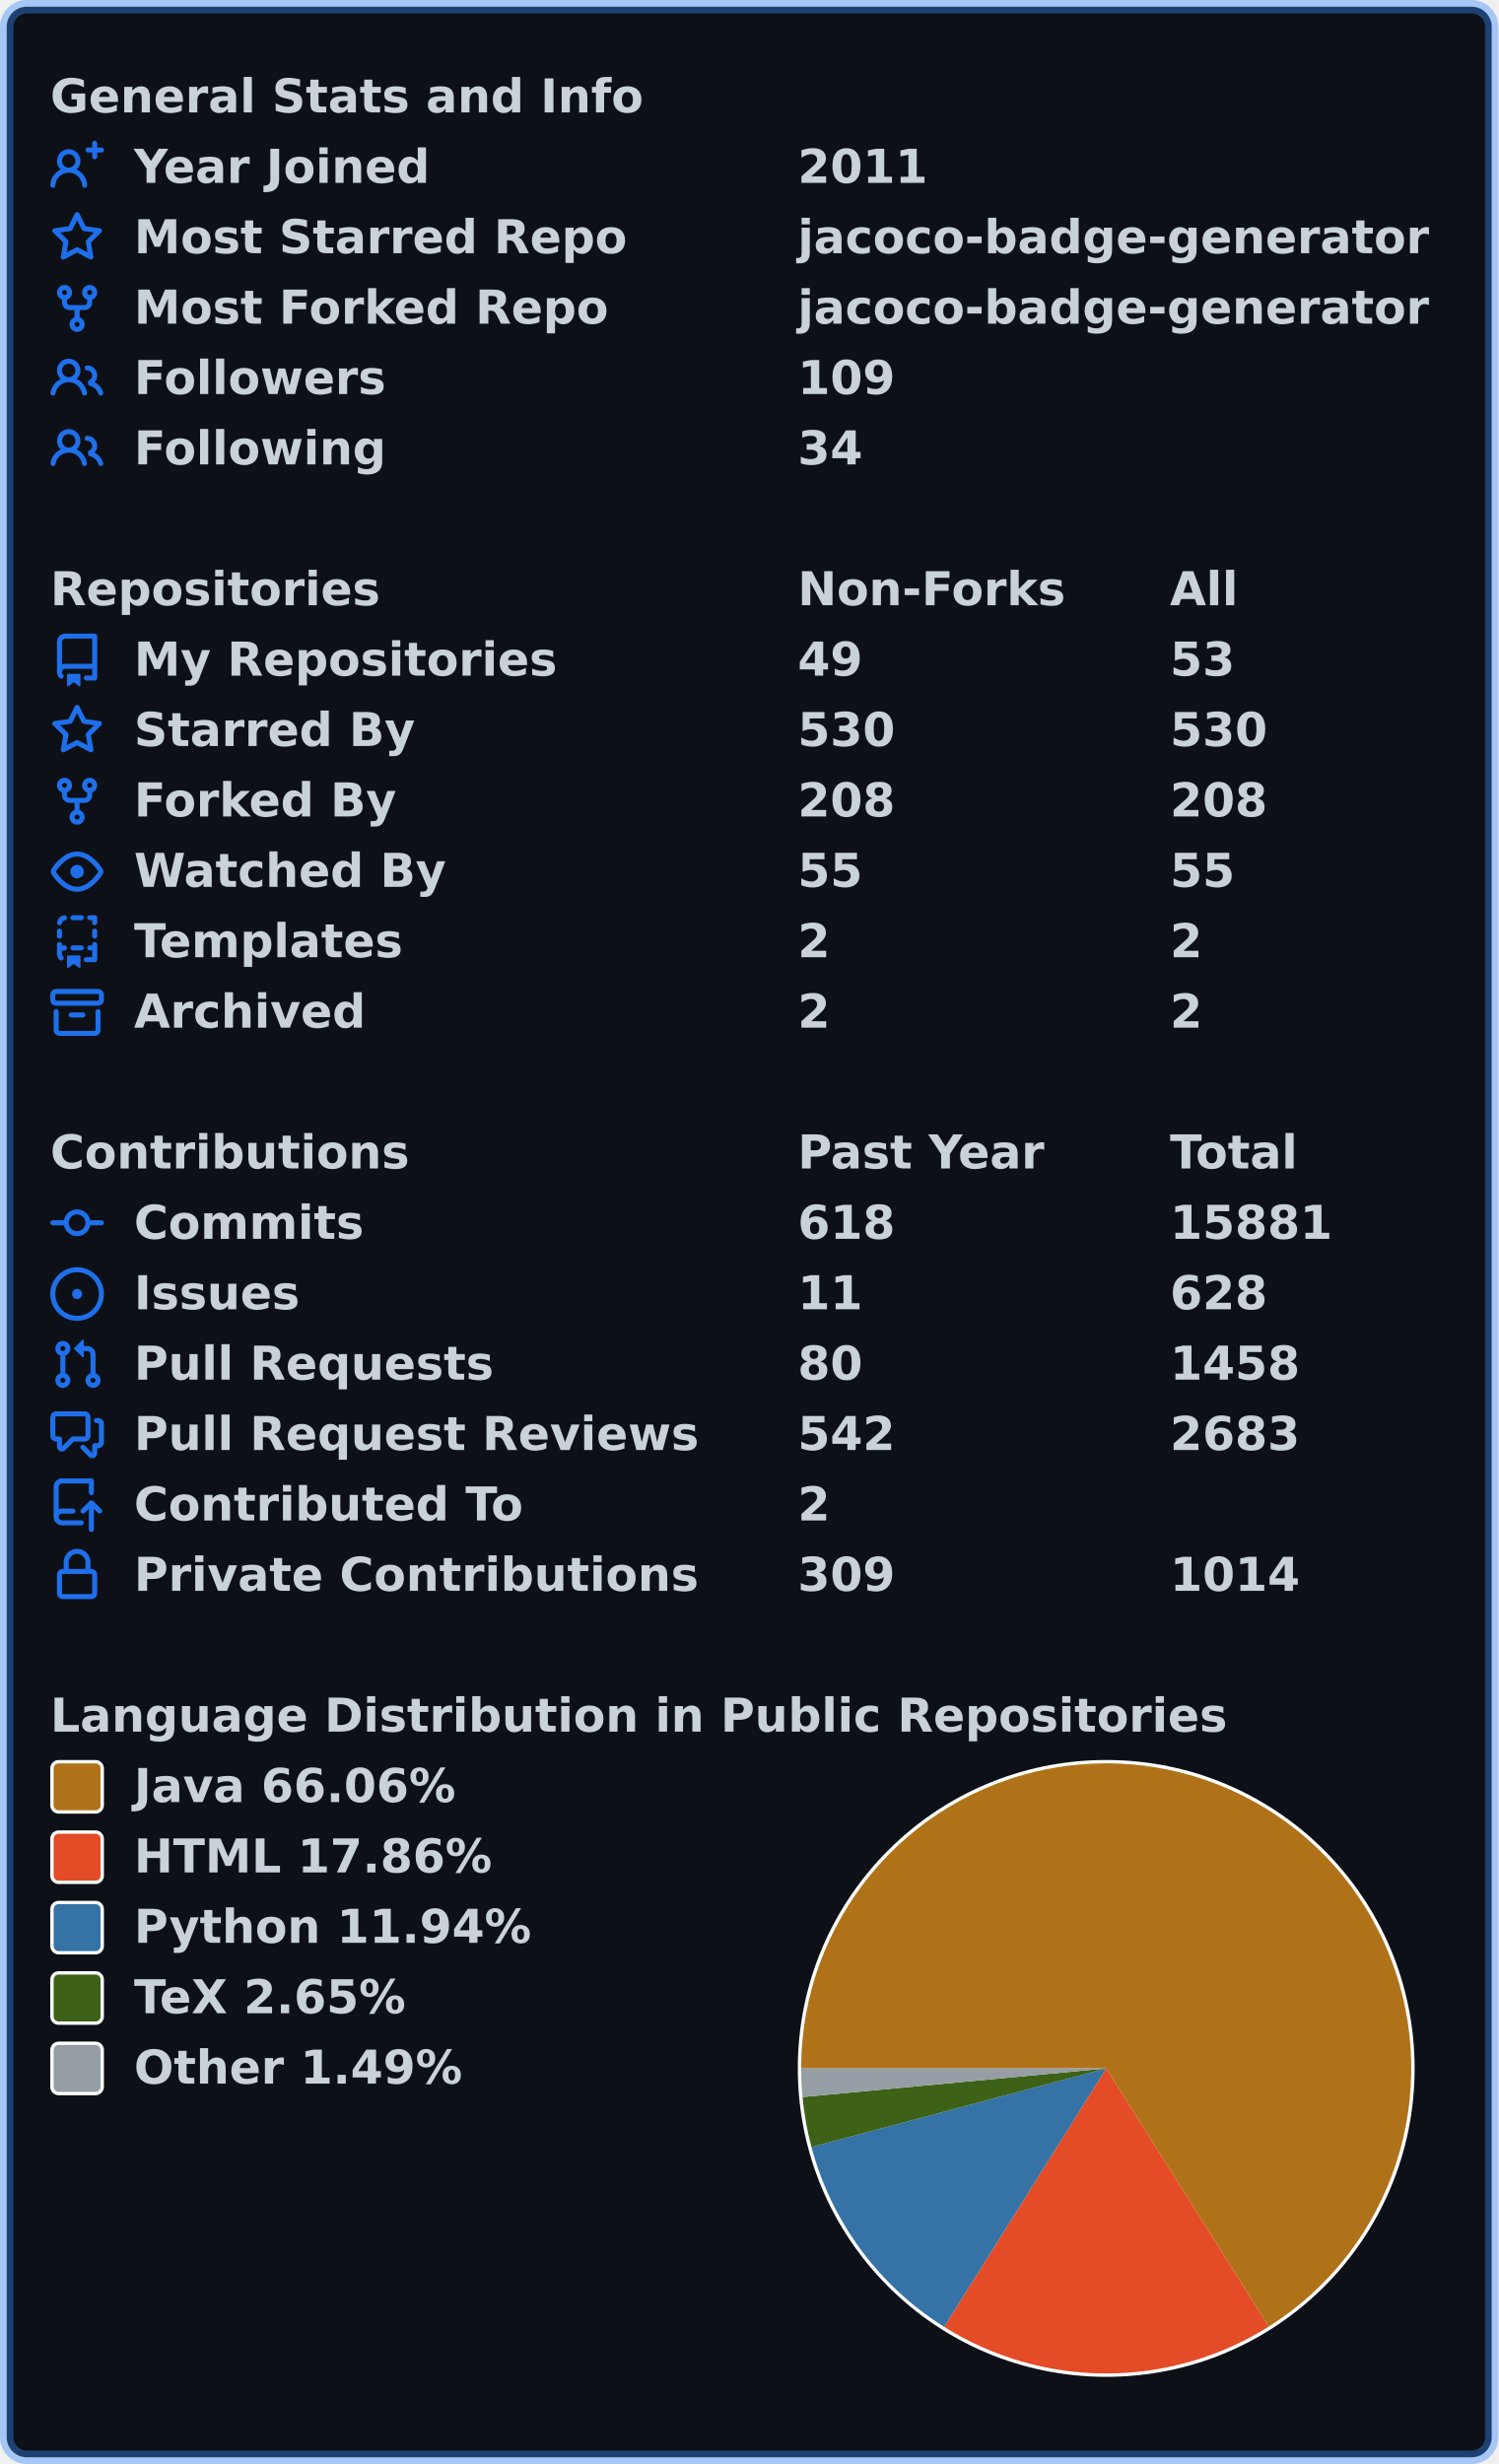
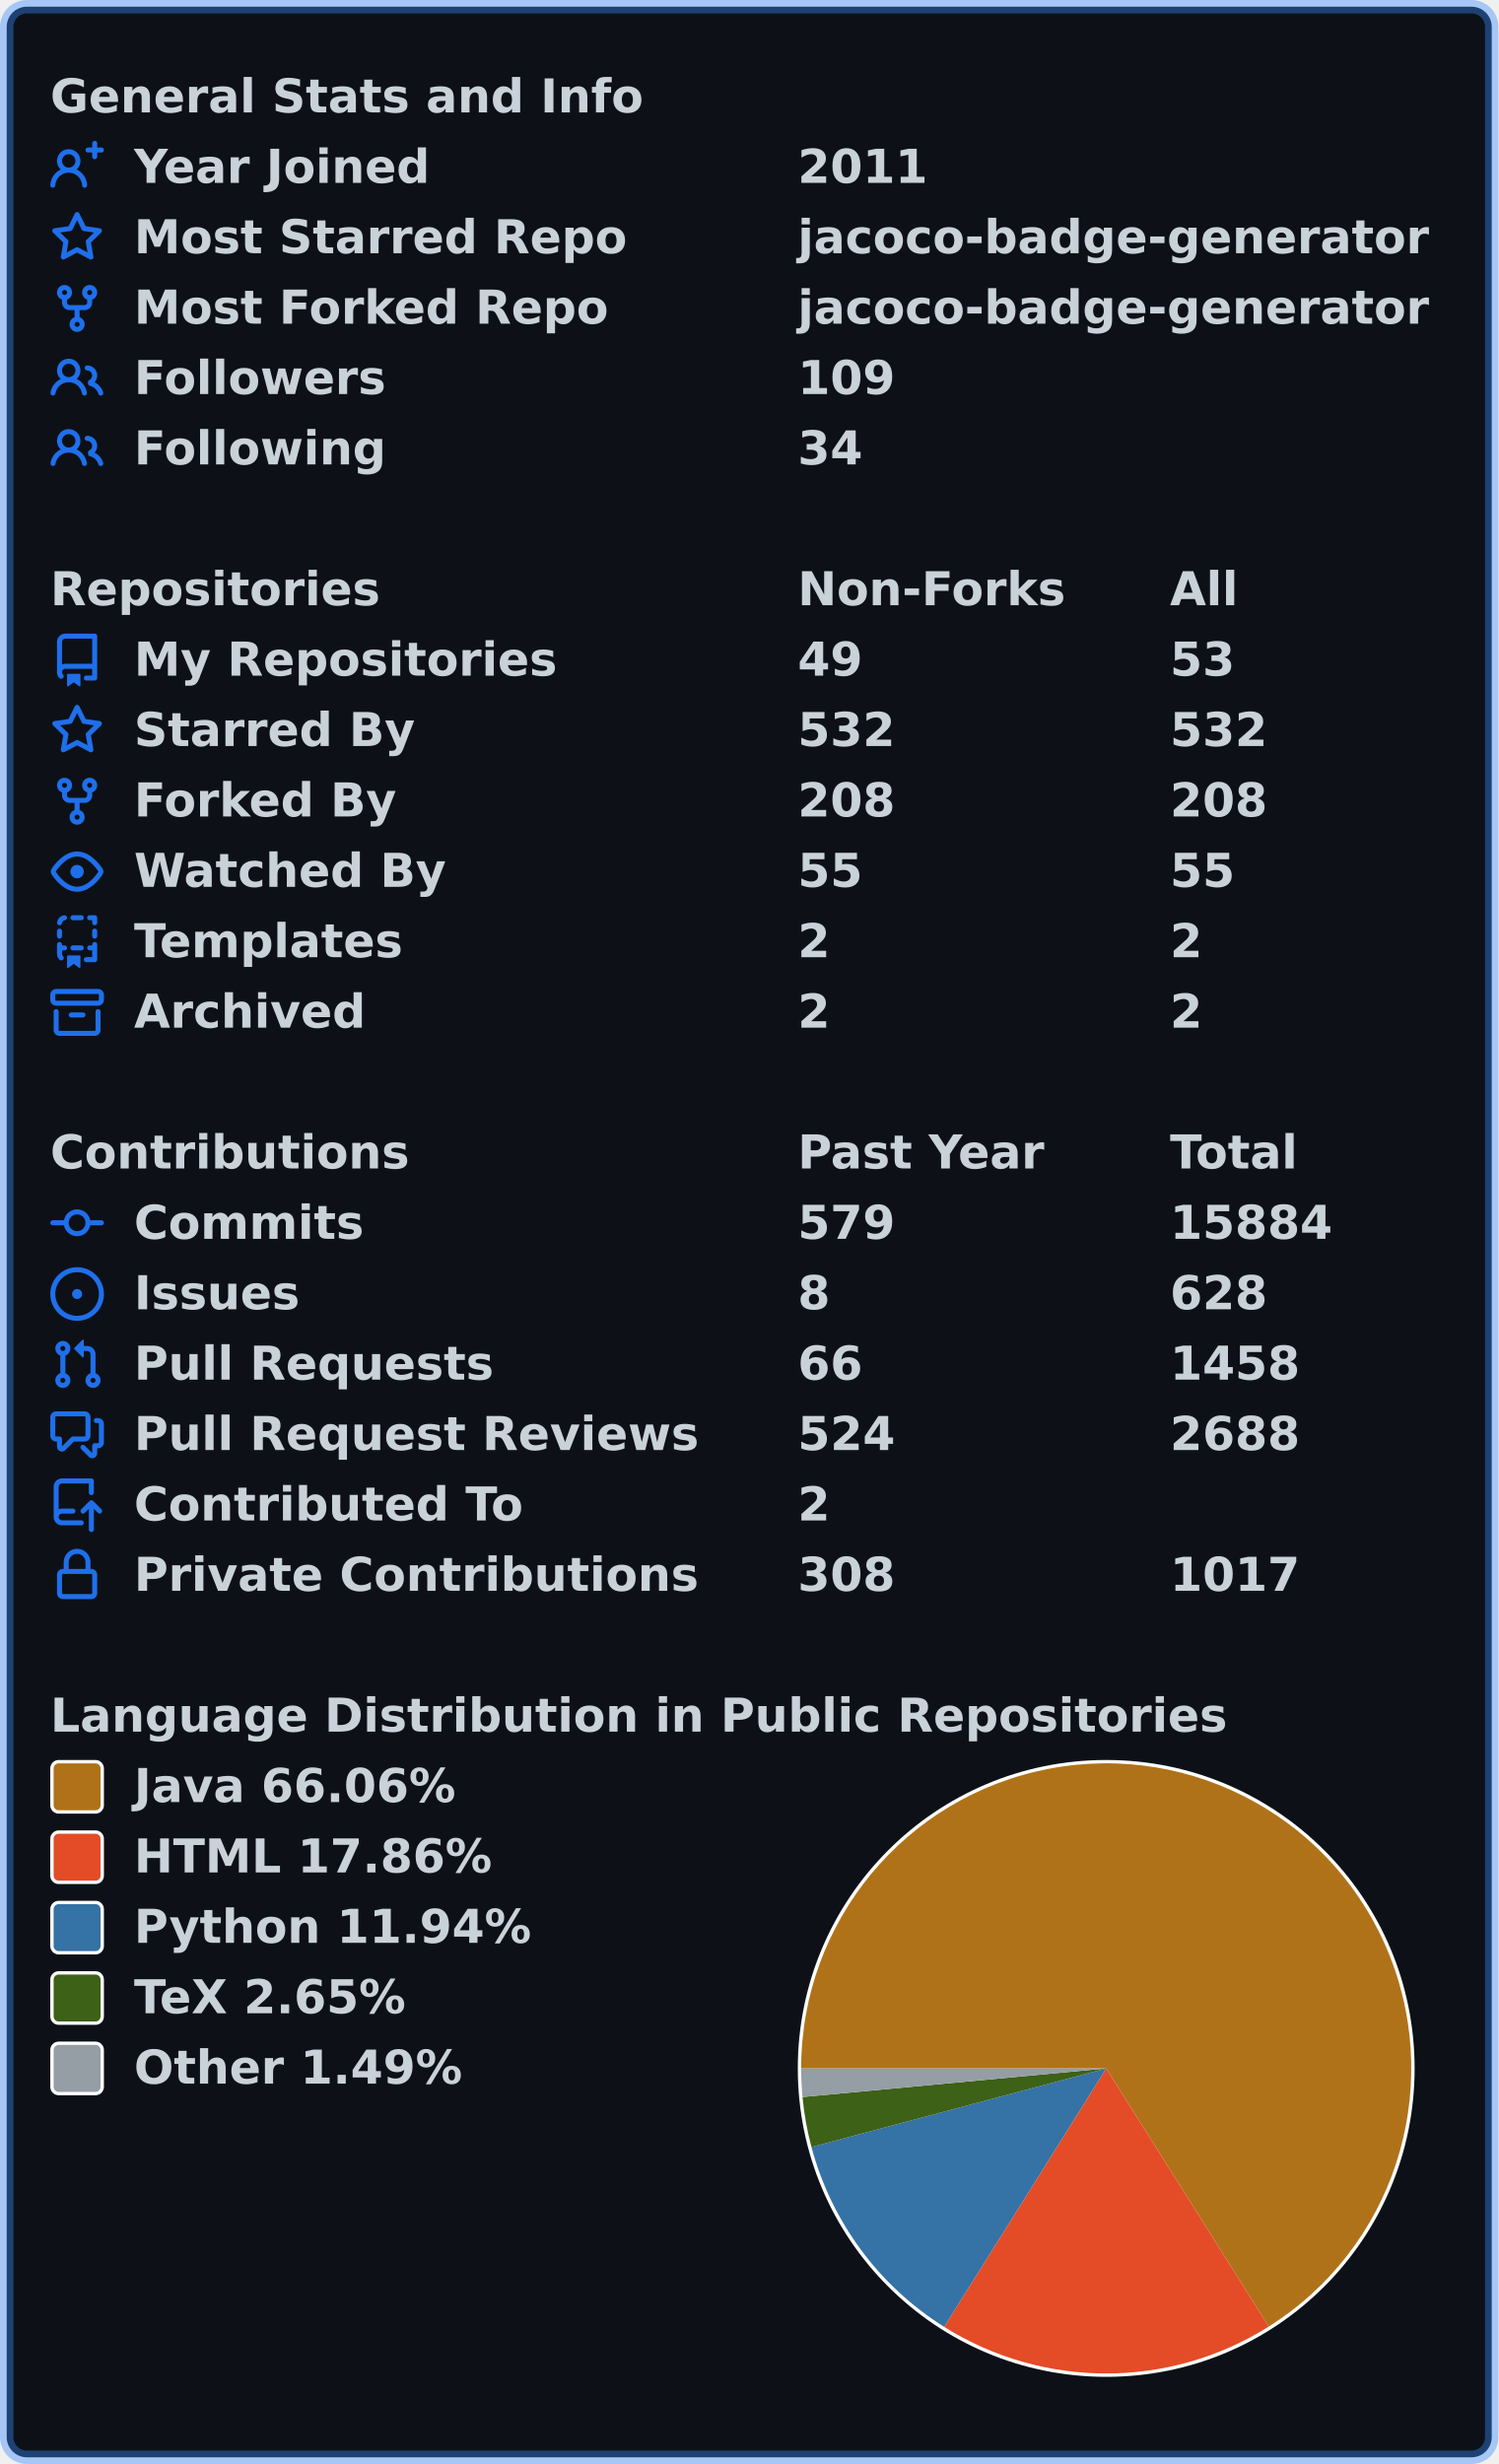
<svg xmlns="http://www.w3.org/2000/svg" width="447" height="735" viewBox="0 0 447 735" lang="en" xml:lang="en">
  <rect x="2" y="2" stroke-width="4" rx="6" width="443" height="731" stroke="rgba(56,139,253,0.4)" fill="#0d1117" />
  <g font-weight="600" font-size="110pt" font-family="Verdana,Geneva,DejaVu Sans,sans-serif" text-rendering="geometricPrecision">
    <g transform="translate(0, 21)" fill="#c9d1d9">
      <g transform="translate(15, 0)">
        <g transform="scale(0.095)">
          <text x="0" y="132" textLength="1851" lengthAdjust="spacingAndGlyphs">General Stats and Info</text>
        </g>
      </g>
      <g transform="translate(15, 21)">
        <path fill="#1f6feb" fill-rule="evenodd" d="M13.25 0a.75.75 0 01.75.75V2h1.25a.75.75 0 010 1.5H14v1.25a.75.75 0 01-1.5 0V3.5h-1.25a.75.75 0 010-1.5h1.25V.75a.75.75 0 01.75-.75zM5.5 4a2 2 0 100 4 2 2 0 000-4zm2.4 4.548a3.5 3.5 0 10-4.799 0 5.527 5.527 0 00-3.1 4.66.75.75 0 101.498.085A4.01 4.01 0 015.5 9.5a4.01 4.01 0 014.001 3.793.75.75 0 101.498-.086 5.527 5.527 0 00-3.1-4.659z" />
        <g transform="scale(0.095)">
          <text lengthAdjust="spacingAndGlyphs" textLength="932" x="263" y="132">Year Joined</text>
          <text lengthAdjust="spacingAndGlyphs" textLength="420" x="2347" y="132">2011</text>
        </g>
      </g>
      <g transform="translate(15, 42)">
        <path fill="#1f6feb" fill-rule="evenodd" d="M8 .25a.75.75 0 01.673.418l1.882 3.815 4.21.612a.75.75 0 01.416 1.279l-3.046 2.97.719 4.192a.75.75 0 01-1.088.791L8 12.347l-3.766 1.98a.75.75 0 01-1.088-.79l.72-4.194L.818 6.374a.75.75 0 01.416-1.28l4.21-.611L7.327.668A.75.75 0 018 .25zm0 2.445L6.615 5.5a.75.75 0 01-.564.41l-3.097.45 2.24 2.184a.75.75 0 01.216.664l-.528 3.084 2.769-1.456a.75.75 0 01.698 0l2.77 1.456-.53-3.084a.75.75 0 01.216-.664l2.24-2.183-3.096-.45a.75.75 0 01-.564-.41L8 2.694v.001z" />
        <g transform="scale(0.095)">
          <text lengthAdjust="spacingAndGlyphs" textLength="1532" x="263" y="132">Most Starred Repo</text>
          <text lengthAdjust="spacingAndGlyphs" textLength="1986" x="2347" y="132">jacoco-badge-generator</text>
        </g>
      </g>
      <g transform="translate(15, 63)">
        <path fill="#1f6feb" fill-rule="evenodd" d="M5 3.25a.75.75 0 11-1.5 0 .75.75 0 011.5 0zm0 2.122a2.25 2.25 0 10-1.5 0v.878A2.25 2.25 0 005.75 8.5h1.5v2.128a2.251 2.251 0 101.5 0V8.5h1.5a2.25 2.25 0 002.25-2.25v-.878a2.25 2.25 0 10-1.5 0v.878a.75.75 0 01-.75.75h-4.5A.75.75 0 015 6.25v-.878zm3.75 7.378a.75.75 0 11-1.5 0 .75.75 0 011.5 0zm3-8.75a.75.75 0 100-1.5.75.75 0 000 1.5z" />
        <g transform="scale(0.095)">
          <text lengthAdjust="spacingAndGlyphs" textLength="1485" x="263" y="132">Most Forked Repo</text>
          <text lengthAdjust="spacingAndGlyphs" textLength="1986" x="2347" y="132">jacoco-badge-generator</text>
        </g>
      </g>
      <g transform="translate(15, 84)">
        <path fill="#1f6feb" fill-rule="evenodd" d="M5.5 3.5a2 2 0 100 4 2 2 0 000-4zM2 5.5a3.5 3.5 0 115.898 2.549 5.507 5.507 0 013.034 4.084.75.75 0 11-1.482.235 4.001 4.001 0 00-7.9 0 .75.75 0 01-1.482-.236A5.507 5.507 0 013.102 8.05 3.49 3.49 0 012 5.5zM11 4a.75.75 0 100 1.5 1.5 1.5 0 01.666 2.844.75.75 0 00-.416.672v.352a.75.75 0 00.574.73c1.2.289 2.162 1.2 2.522 2.372a.75.75 0 101.434-.44 5.01 5.01 0 00-2.56-3.012A3 3 0 0011 4z" />
        <g transform="scale(0.095)">
          <text lengthAdjust="spacingAndGlyphs" textLength="778" x="263" y="132">Followers</text>
          <text lengthAdjust="spacingAndGlyphs" textLength="315" x="2347" y="132">109</text>
        </g>
      </g>
      <g transform="translate(15, 105)">
        <path fill="#1f6feb" fill-rule="evenodd" d="M5.5 3.5a2 2 0 100 4 2 2 0 000-4zM2 5.5a3.5 3.5 0 115.898 2.549 5.507 5.507 0 013.034 4.084.75.75 0 11-1.482.235 4.001 4.001 0 00-7.9 0 .75.75 0 01-1.482-.236A5.507 5.507 0 013.102 8.05 3.49 3.49 0 012 5.5zM11 4a.75.75 0 100 1.5 1.5 1.5 0 01.666 2.844.75.75 0 00-.416.672v.352a.75.75 0 00.574.73c1.2.289 2.162 1.2 2.522 2.372a.75.75 0 101.434-.44 5.01 5.01 0 00-2.56-3.012A3 3 0 0011 4z" />
        <g transform="scale(0.095)">
          <text lengthAdjust="spacingAndGlyphs" textLength="780" x="263" y="132">Following</text>
          <text lengthAdjust="spacingAndGlyphs" textLength="210" x="2347" y="132">34</text>
        </g>
      </g>
    </g>
    <g transform="translate(0, 168)" fill="#c9d1d9">
      <g transform="translate(15, 0)">
        <g transform="scale(0.095)">
          <text x="0" y="132" textLength="1020" lengthAdjust="spacingAndGlyphs">Repositories</text>
          <text x="2347" y="132" textLength="832" lengthAdjust="spacingAndGlyphs">Non-Forks</text>
          <text x="3516" y="132" textLength="206" lengthAdjust="spacingAndGlyphs">All</text>
        </g>
      </g>
      <g transform="translate(15, 21)">
        <path fill="#1f6feb" fill-rule="evenodd" d="M2 2.5A2.5 2.5 0 014.5 0h8.75a.75.75 0 01.75.75v12.5a.75.75 0 01-.75.75h-2.5a.75.75 0 110-1.5h1.75v-2h-8a1 1 0 00-.714 1.7.75.75 0 01-1.072 1.05A2.495 2.495 0 012 11.5v-9zm10.5-1V9h-8c-.356 0-.694.074-1 .208V2.5a1 1 0 011-1h8zM5 12.25v3.25a.25.25 0 00.4.2l1.45-1.087a.25.25 0 01.3 0L8.6 15.7a.25.25 0 00.4-.2v-3.25a.25.25 0 00-.25-.25h-3.5a.25.25 0 00-.25.25z" />
        <g transform="scale(0.095)">
          <text lengthAdjust="spacingAndGlyphs" textLength="1312" x="263" y="132">My Repositories</text>
          <text lengthAdjust="spacingAndGlyphs" textLength="210" x="2347" y="132">49</text>
          <text lengthAdjust="spacingAndGlyphs" textLength="210" x="3516" y="132">53</text>
        </g>
      </g>
      <g transform="translate(15, 42)">
        <path fill="#1f6feb" fill-rule="evenodd" d="M8 .25a.75.75 0 01.673.418l1.882 3.815 4.21.612a.75.75 0 01.416 1.279l-3.046 2.97.719 4.192a.75.75 0 01-1.088.791L8 12.347l-3.766 1.98a.75.75 0 01-1.088-.79l.72-4.194L.818 6.374a.75.75 0 01.416-1.28l4.21-.611L7.327.668A.75.75 0 018 .25zm0 2.445L6.615 5.5a.75.75 0 01-.564.41l-3.097.45 2.24 2.184a.75.75 0 01.216.664l-.528 3.084 2.769-1.456a.75.75 0 01.698 0l2.77 1.456-.53-3.084a.75.75 0 01.216-.664l2.24-2.183-3.096-.45a.75.75 0 01-.564-.41L8 2.694v.001z" />
        <g transform="scale(0.095)">
          <text lengthAdjust="spacingAndGlyphs" textLength="874" x="263" y="132">Starred By</text>
-           <text lengthAdjust="spacingAndGlyphs" textLength="315" x="2347" y="132">530</text>
-           <text lengthAdjust="spacingAndGlyphs" textLength="315" x="3516" y="132">530</text>
+           <text lengthAdjust="spacingAndGlyphs" textLength="315" x="2347" y="132">532</text>
+           <text lengthAdjust="spacingAndGlyphs" textLength="315" x="3516" y="132">532</text>
        </g>
      </g>
      <g transform="translate(15, 63)">
        <path fill="#1f6feb" fill-rule="evenodd" d="M5 3.25a.75.75 0 11-1.5 0 .75.75 0 011.5 0zm0 2.122a2.25 2.25 0 10-1.5 0v.878A2.25 2.25 0 005.75 8.5h1.5v2.128a2.251 2.251 0 101.5 0V8.5h1.5a2.25 2.25 0 002.25-2.25v-.878a2.25 2.25 0 10-1.5 0v.878a.75.75 0 01-.75.75h-4.5A.75.75 0 015 6.25v-.878zm3.75 7.378a.75.75 0 11-1.5 0 .75.75 0 011.5 0zm3-8.75a.75.75 0 100-1.5.75.75 0 000 1.5z" />
        <g transform="scale(0.095)">
          <text lengthAdjust="spacingAndGlyphs" textLength="828" x="263" y="132">Forked By</text>
          <text lengthAdjust="spacingAndGlyphs" textLength="315" x="2347" y="132">208</text>
          <text lengthAdjust="spacingAndGlyphs" textLength="315" x="3516" y="132">208</text>
        </g>
      </g>
      <g transform="translate(15, 84)">
        <path fill="#1f6feb" fill-rule="evenodd" d="M1.679 7.932c.412-.621 1.242-1.75 2.366-2.717C5.175 4.242 6.527 3.5 8 3.5c1.473 0 2.824.742 3.955 1.715 1.124.967 1.954 2.096 2.366 2.717a.119.119 0 010 .136c-.412.621-1.242 1.75-2.366 2.717C10.825 11.758 9.473 12.5 8 12.5c-1.473 0-2.824-.742-3.955-1.715C2.92 9.818 2.09 8.69 1.679 8.068a.119.119 0 010-.136zM8 2c-1.981 0-3.67.992-4.933 2.078C1.797 5.169.88 6.423.43 7.1a1.619 1.619 0 000 1.798c.45.678 1.367 1.932 2.637 3.024C4.329 13.008 6.019 14 8 14c1.981 0 3.67-.992 4.933-2.078 1.27-1.091 2.187-2.345 2.637-3.023a1.619 1.619 0 000-1.798c-.45-.678-1.367-1.932-2.637-3.023C11.671 2.992 9.981 2 8 2zm0 8a2 2 0 100-4 2 2 0 000 4z" />
        <g transform="scale(0.095)">
          <text lengthAdjust="spacingAndGlyphs" textLength="993" x="263" y="132">Watched By</text>
          <text lengthAdjust="spacingAndGlyphs" textLength="210" x="2347" y="132">55</text>
          <text lengthAdjust="spacingAndGlyphs" textLength="210" x="3516" y="132">55</text>
        </g>
      </g>
      <g transform="translate(15, 105)">
        <path fill="#1f6feb" fill-rule="evenodd" d="M6 .75A.75.75 0 016.75 0h2.5a.75.75 0 010 1.5h-2.5A.75.75 0 016 .75zm5 0a.75.75 0 01.75-.75h1.5a.75.75 0 01.75.75v1.5a.75.75 0 01-1.5 0V1.5h-.75A.75.75 0 0111 .75zM4.992.662a.75.75 0 01-.636.848c-.436.063-.783.41-.846.846a.75.75 0 01-1.485-.212A2.501 2.501 0 014.144.025a.75.75 0 01.848.637zM2.75 4a.75.75 0 01.75.75v1.5a.75.75 0 01-1.5 0v-1.5A.75.75 0 012.75 4zm10.5 0a.75.75 0 01.75.75v1.5a.75.75 0 01-1.5 0v-1.5a.75.75 0 01.75-.75zM2.75 8a.75.75 0 01.75.75v.268A1.72 1.72 0 013.75 9h.5a.75.75 0 010 1.5h-.5a.25.25 0 00-.25.25v.75c0 .28.114.532.3.714a.75.75 0 01-1.05 1.072A2.495 2.495 0 012 11.5V8.75A.75.75 0 012.75 8zm10.5 0a.75.75 0 01.75.75v4.5a.75.75 0 01-.75.75h-2.5a.75.75 0 010-1.5h1.75v-2h-.75a.75.75 0 010-1.5h.75v-.25a.75.75 0 01.75-.75zM6 9.75A.75.75 0 016.75 9h2.5a.75.75 0 010 1.5h-2.5A.75.75 0 016 9.75zm-1 2.5v3.25a.25.25 0 00.4.2l1.45-1.087a.25.25 0 01.3 0L8.6 15.7a.25.25 0 00.4-.2v-3.25a.25.25 0 00-.25-.25h-3.5a.25.25 0 00-.25.25z" />
        <g transform="scale(0.095)">
          <text lengthAdjust="spacingAndGlyphs" textLength="868" x="263" y="132">Templates</text>
          <text lengthAdjust="spacingAndGlyphs" textLength="105" x="2347" y="132">2</text>
          <text lengthAdjust="spacingAndGlyphs" textLength="105" x="3516" y="132">2</text>
        </g>
      </g>
      <g transform="translate(15, 126)">
        <path fill="#1f6feb" fill-rule="evenodd" d="M1.75 2.5a.25.25 0 00-.25.25v1.5c0 .138.112.25.25.25h12.5a.25.25 0 00.25-.25v-1.5a.25.25 0 00-.25-.25H1.75zM0 2.75C0 1.784.784 1 1.75 1h12.5c.966 0 1.75.784 1.75 1.75v1.5A1.75 1.75 0 0114.25 6H1.75A1.75 1.75 0 010 4.25v-1.5zM1.75 7a.75.75 0 01.75.75v5.5c0 .138.112.25.25.25h10.5a.25.25 0 00.25-.25v-5.5a.75.75 0 111.5 0v5.5A1.75 1.75 0 0113.25 15H2.75A1.75 1.75 0 011 13.25v-5.5A.75.75 0 011.75 7zm4.5 1a.75.75 0 000 1.5h3.5a.75.75 0 100-1.5h-3.5z" />
        <g transform="scale(0.095)">
          <text lengthAdjust="spacingAndGlyphs" textLength="726" x="263" y="132">Archived</text>
          <text lengthAdjust="spacingAndGlyphs" textLength="105" x="2347" y="132">2</text>
          <text lengthAdjust="spacingAndGlyphs" textLength="105" x="3516" y="132">2</text>
        </g>
      </g>
    </g>
    <g transform="translate(0, 336)" fill="#c9d1d9">
      <g transform="translate(15, 0)">
        <g transform="scale(0.095)">
          <text x="0" y="132" textLength="1112" lengthAdjust="spacingAndGlyphs">Contributions</text>
          <text x="2347" y="132" textLength="774" lengthAdjust="spacingAndGlyphs">Past Year</text>
          <text x="3516" y="132" textLength="414" lengthAdjust="spacingAndGlyphs">Total</text>
        </g>
      </g>
      <g transform="translate(15, 21)">
        <path fill="#1f6feb" fill-rule="evenodd" d="M10.5 7.75a2.5 2.5 0 11-5 0 2.5 2.5 0 015 0zm1.43.75a4.002 4.002 0 01-7.86 0H.75a.75.75 0 110-1.5h3.32a4.001 4.001 0 017.86 0h3.32a.75.75 0 110 1.5h-3.32z" />
        <g transform="scale(0.095)">
          <text lengthAdjust="spacingAndGlyphs" textLength="734" x="263" y="132">Commits</text>
-           <text lengthAdjust="spacingAndGlyphs" textLength="315" x="2347" y="132">618</text>
-           <text lengthAdjust="spacingAndGlyphs" textLength="525" x="3516" y="132">15881</text>
+           <text lengthAdjust="spacingAndGlyphs" textLength="315" x="2347" y="132">579</text>
+           <text lengthAdjust="spacingAndGlyphs" textLength="525" x="3516" y="132">15884</text>
        </g>
      </g>
      <g transform="translate(15, 42)">
        <path fill="#1f6feb" d="M8 9.5a1.5 1.5 0 100-3 1.5 1.5 0 000 3z" />
        <path fill="#1f6feb" fill-rule="evenodd" d="M8 0a8 8 0 100 16A8 8 0 008 0zM1.5 8a6.5 6.5 0 1113 0 6.5 6.5 0 01-13 0z" />
        <g transform="scale(0.095)">
          <text lengthAdjust="spacingAndGlyphs" textLength="512" x="263" y="132">Issues</text>
-           <text lengthAdjust="spacingAndGlyphs" textLength="210" x="2347" y="132">11</text>
+           <text lengthAdjust="spacingAndGlyphs" textLength="105" x="2347" y="132">8</text>
          <text lengthAdjust="spacingAndGlyphs" textLength="315" x="3516" y="132">628</text>
        </g>
      </g>
      <g transform="translate(15, 63)">
        <path fill="#1f6feb" fill-rule="evenodd" d="M7.177 3.073L9.573.677A.25.25 0 0110 .854v4.792a.25.25 0 01-.427.177L7.177 3.427a.25.25 0 010-.354zM3.75 2.5a.75.75 0 100 1.5.75.75 0 000-1.5zm-2.25.75a2.25 2.25 0 113 2.122v5.256a2.251 2.251 0 11-1.5 0V5.372A2.25 2.25 0 011.5 3.25zM11 2.5h-1V4h1a1 1 0 011 1v5.628a2.251 2.251 0 101.5 0V5A2.5 2.5 0 0011 2.5zm1 10.25a.75.75 0 111.5 0 .75.75 0 01-1.5 0zM3.75 12a.75.75 0 100 1.5.75.75 0 000-1.5z" />
        <g transform="scale(0.095)">
          <text lengthAdjust="spacingAndGlyphs" textLength="1113" x="263" y="132">Pull Requests</text>
-           <text lengthAdjust="spacingAndGlyphs" textLength="210" x="2347" y="132">80</text>
+           <text lengthAdjust="spacingAndGlyphs" textLength="210" x="2347" y="132">66</text>
          <text lengthAdjust="spacingAndGlyphs" textLength="420" x="3516" y="132">1458</text>
        </g>
      </g>
      <g transform="translate(15, 84)">
        <path fill="#1f6feb" fill-rule="evenodd" d="M1.5 2.75a.25.25 0 01.25-.25h8.5a.25.25 0 01.25.25v5.5a.25.25 0 01-.25.25h-3.5a.75.75 0 00-.53.22L3.5 11.44V9.25a.75.75 0 00-.75-.75h-1a.25.25 0 01-.25-.25v-5.5zM1.75 1A1.75 1.75 0 000 2.75v5.5C0 9.216.784 10 1.75 10H2v1.543a1.457 1.457 0 002.487 1.03L7.061 10h3.189A1.75 1.75 0 0012 8.25v-5.5A1.75 1.75 0 0010.25 1h-8.5zM14.5 4.75a.25.25 0 00-.25-.25h-.5a.75.75 0 110-1.5h.5c.966 0 1.75.784 1.75 1.75v5.5A1.75 1.75 0 0114.25 12H14v1.543a1.457 1.457 0 01-2.487 1.03L9.22 12.28a.75.75 0 111.06-1.06l2.22 2.22v-2.19a.75.75 0 01.75-.75h1a.25.25 0 00.25-.25v-5.5z" />
        <g transform="scale(0.095)">
          <text lengthAdjust="spacingAndGlyphs" textLength="1762" x="263" y="132">Pull Request Reviews</text>
-           <text lengthAdjust="spacingAndGlyphs" textLength="315" x="2347" y="132">542</text>
-           <text lengthAdjust="spacingAndGlyphs" textLength="420" x="3516" y="132">2683</text>
+           <text lengthAdjust="spacingAndGlyphs" textLength="315" x="2347" y="132">524</text>
+           <text lengthAdjust="spacingAndGlyphs" textLength="420" x="3516" y="132">2688</text>
        </g>
      </g>
      <g transform="translate(15, 105)">
        <path fill="#1f6feb" fill-rule="evenodd" d="M1 2.5A2.5 2.5 0 013.5 0h8.75a.75.75 0 01.75.75v3.5a.75.75 0 01-1.5 0V1.5h-8a1 1 0 00-1 1v6.708A2.492 2.492 0 013.5 9h3.25a.75.75 0 010 1.5H3.5a1 1 0 100 2h5.75a.75.75 0 010 1.5H3.5A2.5 2.5 0 011 11.5v-9zm13.23 7.79a.75.75 0 001.06-1.06l-2.505-2.505a.75.75 0 00-1.06 0L9.22 9.229a.75.75 0 001.06 1.061l1.225-1.224v6.184a.75.75 0 001.5 0V9.066l1.224 1.224z" />
        <g transform="scale(0.095)">
          <text lengthAdjust="spacingAndGlyphs" textLength="1234" x="263" y="132">Contributed To</text>
          <text lengthAdjust="spacingAndGlyphs" textLength="105" x="2347" y="132">2</text>
        </g>
      </g>
      <g transform="translate(15, 126)">
        <path fill="#1f6feb" fill-rule="evenodd" d="M4 4v2h-.25A1.75 1.75 0 002 7.75v5.5c0 .966.784 1.75 1.75 1.75h8.5A1.75 1.75 0 0014 13.25v-5.5A1.75 1.75 0 0012.25 6H12V4a4 4 0 10-8 0zm6.5 2V4a2.5 2.5 0 00-5 0v2h5zM12 7.5h.25a.25.25 0 01.25.25v5.5a.25.25 0 01-.25.25h-8.5a.25.25 0 01-.25-.25v-5.5a.25.25 0 01.25-.25H12z" />
        <g transform="scale(0.095)">
          <text lengthAdjust="spacingAndGlyphs" textLength="1742" x="263" y="132">Private Contributions</text>
-           <text lengthAdjust="spacingAndGlyphs" textLength="315" x="2347" y="132">309</text>
-           <text lengthAdjust="spacingAndGlyphs" textLength="420" x="3516" y="132">1014</text>
+           <text lengthAdjust="spacingAndGlyphs" textLength="315" x="2347" y="132">308</text>
+           <text lengthAdjust="spacingAndGlyphs" textLength="420" x="3516" y="132">1017</text>
        </g>
      </g>
    </g>
    <g transform="translate(0, 504)" fill="#c9d1d9">
      <g transform="translate(15, 0)">
        <g transform="scale(0.095)">
          <text x="0" y="132" textLength="3652" lengthAdjust="spacingAndGlyphs">Language Distribution in Public Repositories</text>
        </g>
      </g>
      <g transform="translate(238, 21)">
        <circle cx="92" cy="92" r="92" fill="#ffffff" />
      </g>
      <g transform="translate(239, 22)">
        <path fill-rule="evenodd" fill="#b07219" d="M 0.0,91 A 91 91 0 1 1 139.493 168.003 L 91,91 Z" />
        <path fill-rule="evenodd" fill="#e34c26" d="M 139.493,168.003 A 91 91 0 0 1 42.654 168.095 L 91,91 Z" />
        <path fill-rule="evenodd" fill="#3572A5" d="M 42.654,168.095 A 91 91 0 0 1 3.071 114.442 L 91,91 Z" />
        <path fill-rule="evenodd" fill="#3D6117" d="M 3.071,114.442 A 91 91 0 0 1 0.401 99.535 L 91,91 Z" />
        <path fill-rule="evenodd" fill="#959da5" d="M 0.401,99.535 A 91 91 0 0 1 0.0 91 L 91,91 Z" />
      </g>
      <g transform="translate(15, 21)">
        <rect x="0.5" y="0.5" rx="2" width="15" height="15" fill="#b07219" stroke-width="1" stroke="#ffffff" />
        <text transform="scale(0.095)" x="263" y="132" textLength="1038" lengthAdjust="spacingAndGlyphs">Java 66.06%</text>
      </g>
      <g transform="translate(15, 42)">
        <rect x="0.5" y="0.5" rx="2" width="15" height="15" fill="#e34c26" stroke-width="1" stroke="#ffffff" />
        <text transform="scale(0.095)" x="263" y="132" textLength="1142" lengthAdjust="spacingAndGlyphs">HTML 17.86%</text>
      </g>
      <g transform="translate(15, 63)">
        <rect x="0.5" y="0.5" rx="2" width="15" height="15" fill="#3572A5" stroke-width="1" stroke="#ffffff" />
        <text transform="scale(0.095)" x="263" y="132" textLength="1254" lengthAdjust="spacingAndGlyphs">Python 11.94%</text>
      </g>
      <g transform="translate(15, 84)">
        <rect x="0.5" y="0.5" rx="2" width="15" height="15" fill="#3D6117" stroke-width="1" stroke="#ffffff" />
        <text transform="scale(0.095)" x="263" y="132" textLength="894" lengthAdjust="spacingAndGlyphs">TeX 2.65%</text>
      </g>
      <g transform="translate(15, 105)">
        <rect x="0.5" y="0.5" rx="2" width="15" height="15" fill="#959da5" stroke-width="1" stroke="#ffffff" />
        <text transform="scale(0.095)" x="263" y="132" textLength="1047" lengthAdjust="spacingAndGlyphs">Other 1.49%</text>
      </g>
    </g>
  </g>
</svg>
